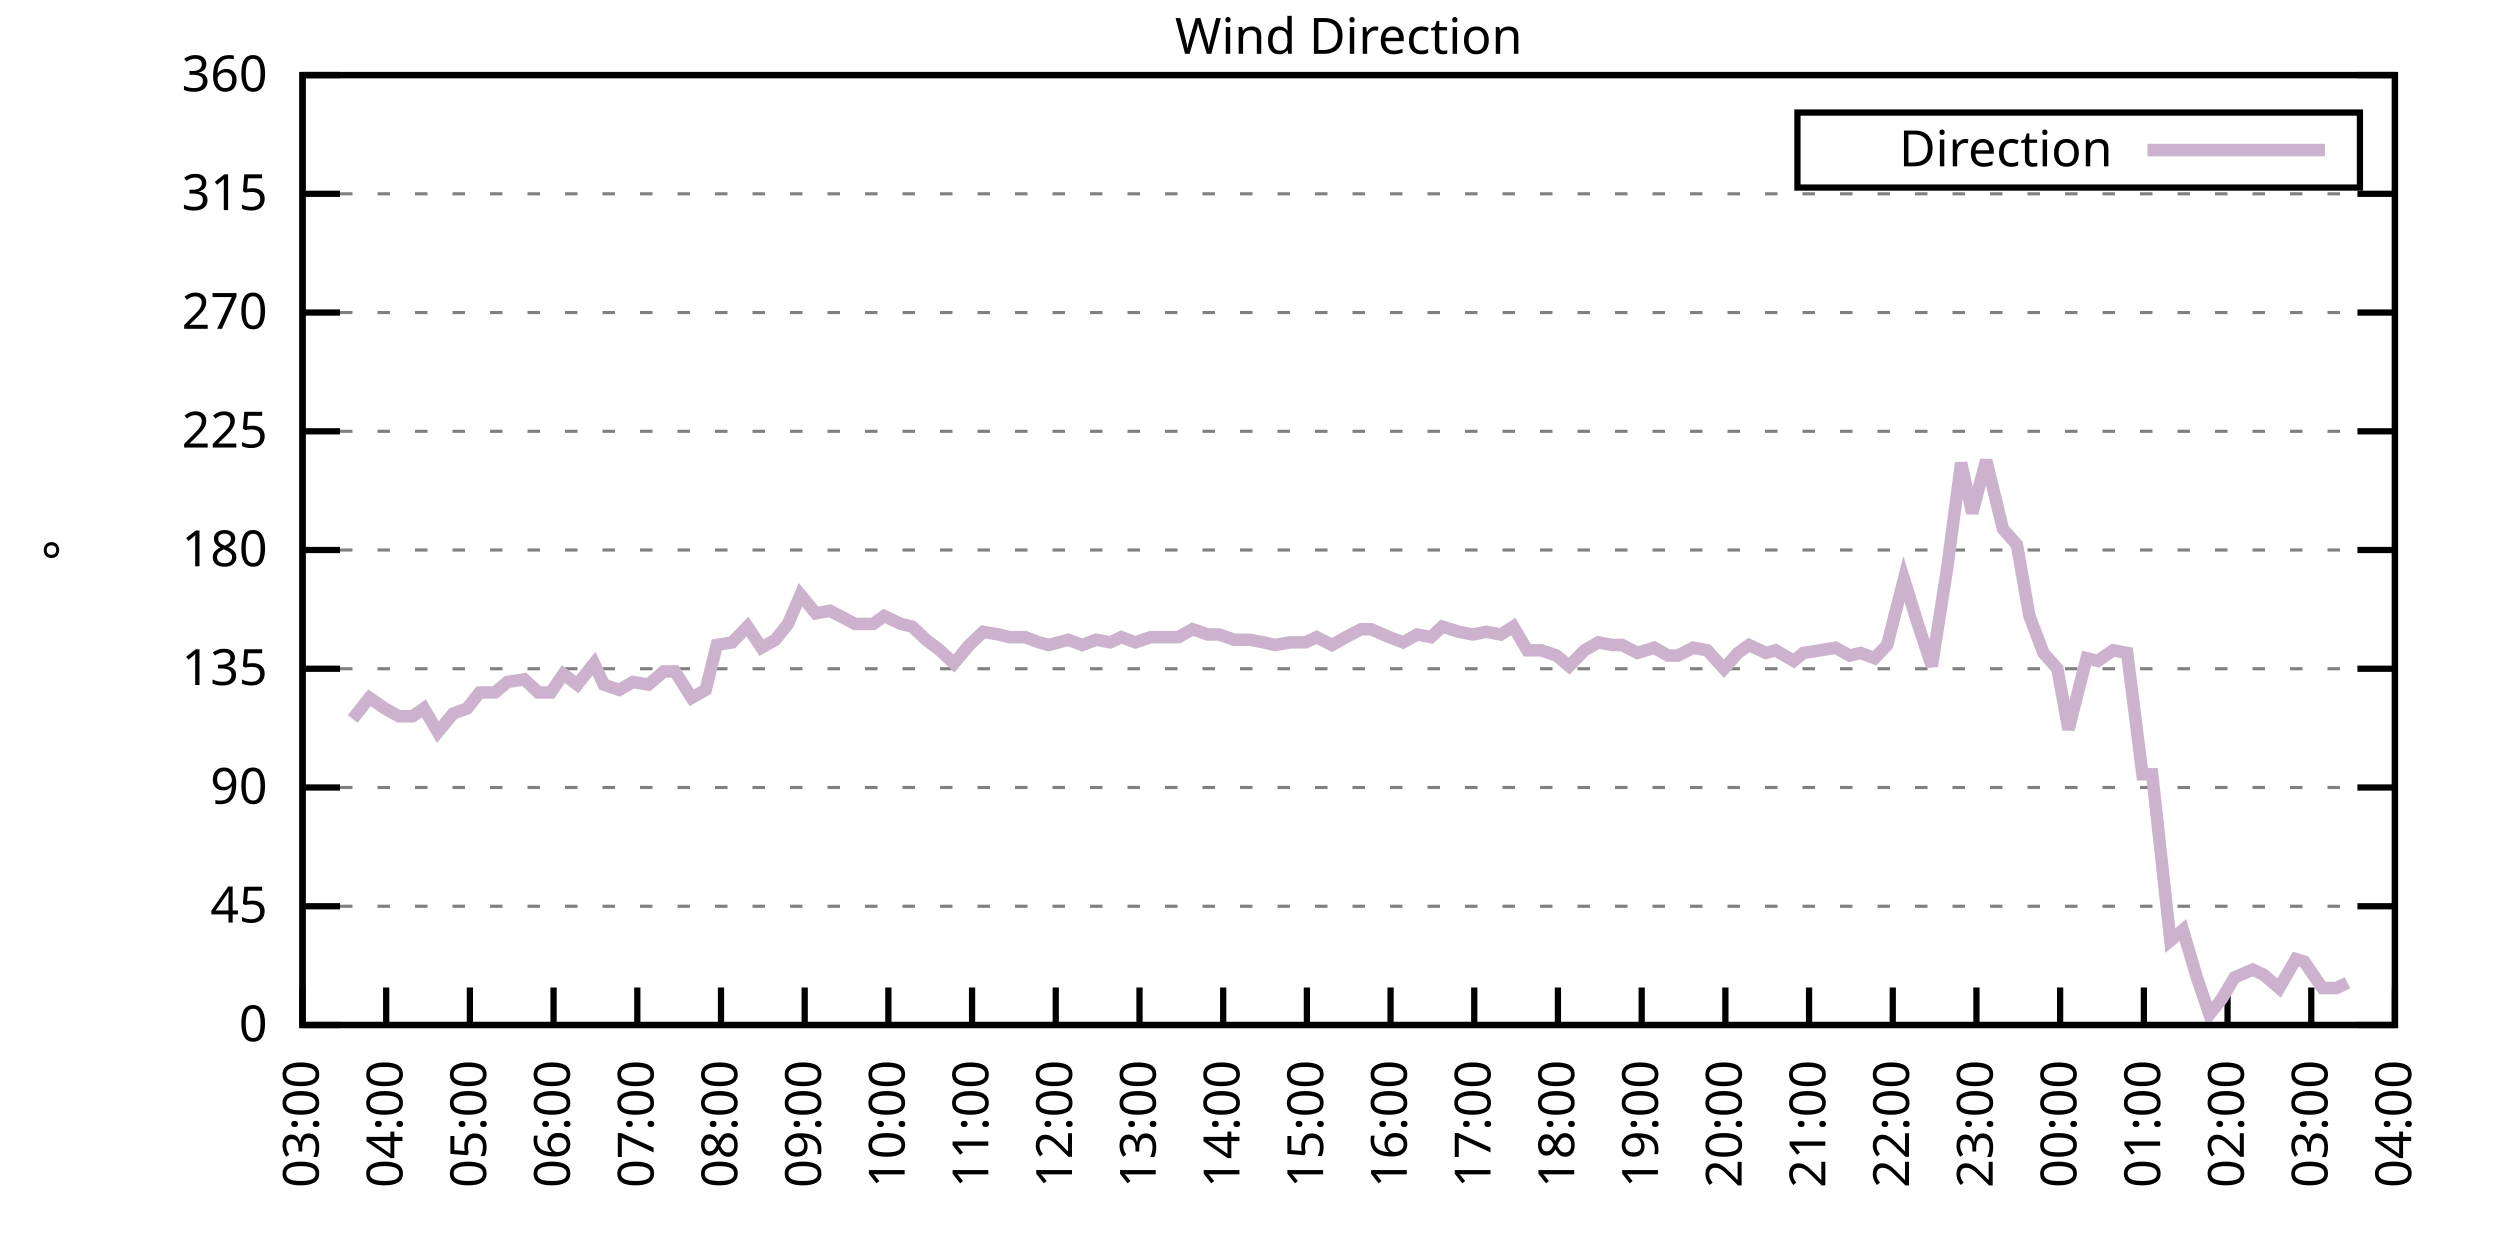
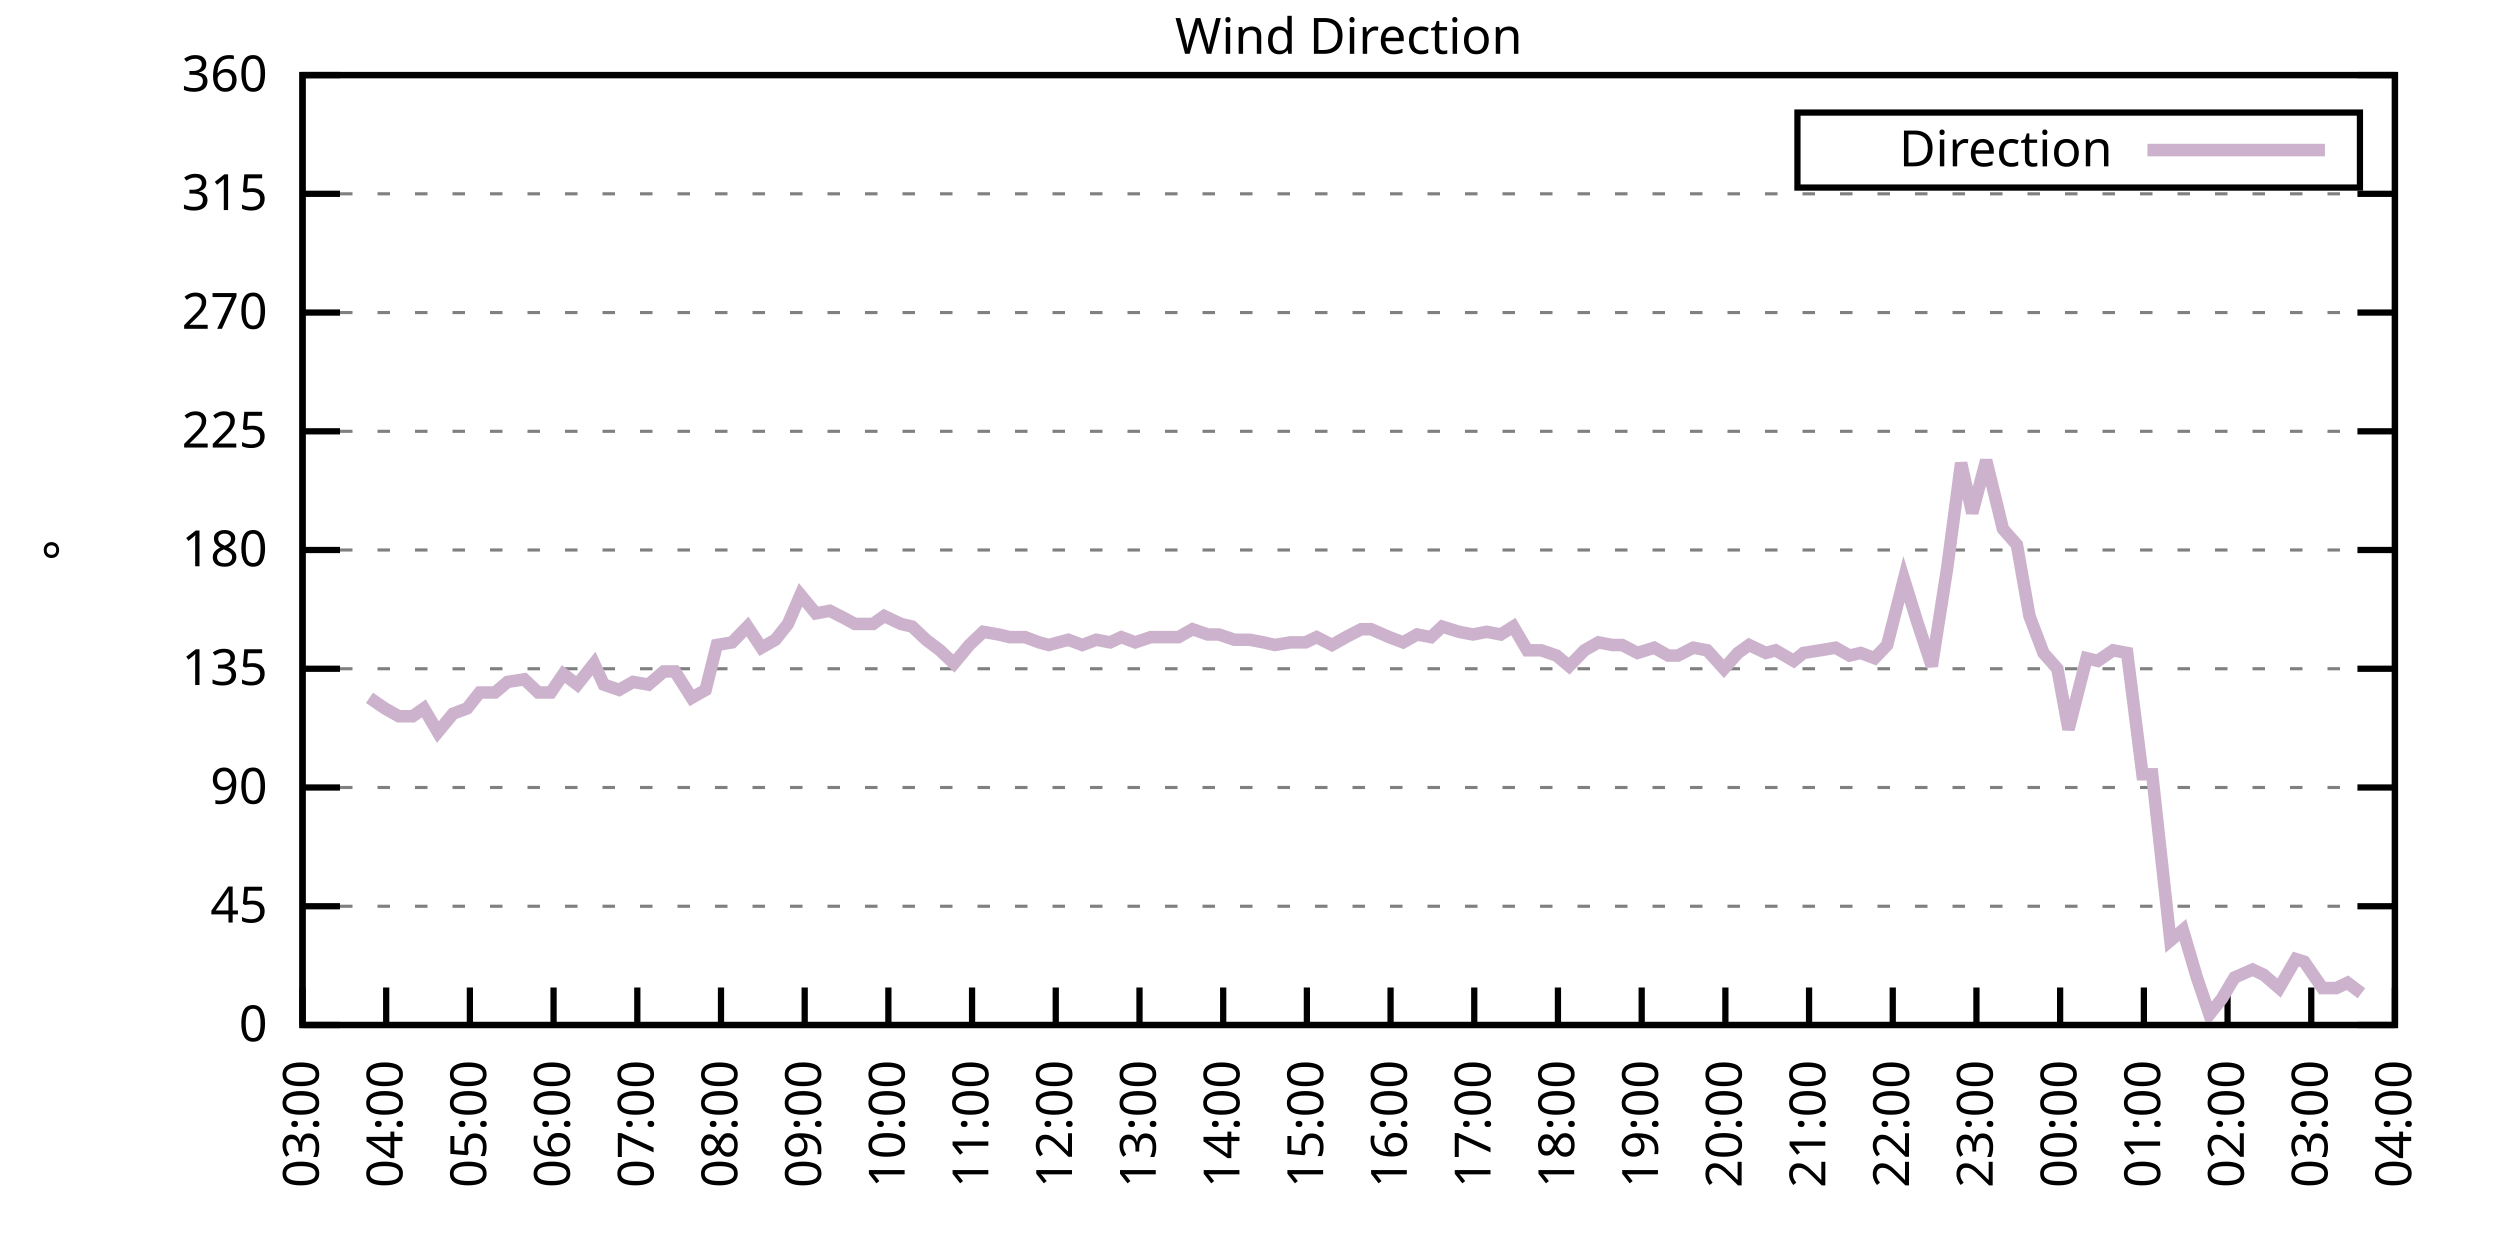
<svg xmlns="http://www.w3.org/2000/svg" xmlns:xlink="http://www.w3.org/1999/xlink" width="400" height="200" viewBox="0 0 400 200">
  <g id="gnuplot_canvas">
    <rect x="0" y="0" width="400" height="200" fill="none" />
    <defs>
      <circle id="gpDot" r="0.5" stroke-width="0.5" stroke="currentColor" />
      <path id="gpPt0" stroke-width="0.333" stroke="currentColor" d="M-1,0 h2 M0,-1 v2" />
      <path id="gpPt1" stroke-width="0.333" stroke="currentColor" d="M-1,-1 L1,1 M1,-1 L-1,1" />
      <path id="gpPt2" stroke-width="0.333" stroke="currentColor" d="M-1,0 L1,0 M0,-1 L0,1 M-1,-1 L1,1 M-1,1 L1,-1" />
      <rect id="gpPt3" stroke-width="0.333" stroke="currentColor" x="-1" y="-1" width="2" height="2" />
      <rect id="gpPt4" stroke-width="0.333" stroke="currentColor" fill="currentColor" x="-1" y="-1" width="2" height="2" />
      <circle id="gpPt5" stroke-width="0.333" stroke="currentColor" cx="0" cy="0" r="1" />
      <use xlink:href="#gpPt5" id="gpPt6" fill="currentColor" stroke="none" />
      <path id="gpPt7" stroke-width="0.333" stroke="currentColor" d="M0,-1.33 L-1.33,0.67 L1.33,0.67 z" />
      <use xlink:href="#gpPt7" id="gpPt8" fill="currentColor" stroke="none" />
      <use xlink:href="#gpPt7" id="gpPt9" stroke="currentColor" transform="rotate(180)" />
      <use xlink:href="#gpPt9" id="gpPt10" fill="currentColor" stroke="none" />
      <use xlink:href="#gpPt3" id="gpPt11" stroke="currentColor" transform="rotate(45)" />
      <use xlink:href="#gpPt11" id="gpPt12" fill="currentColor" stroke="none" />
      <path id="gpPt13" stroke-width="0.333" stroke="currentColor" d="M0,1.330 L1.265,0.411 L0.782,-1.067 L-0.782,-1.076 L-1.265,0.411 z" />
      <use xlink:href="#gpPt13" id="gpPt14" fill="currentColor" stroke="none" />
      <filter id="textbox" filterUnits="objectBoundingBox" x="0" y="0" height="1" width="1">
        <feFlood flood-color="white" flood-opacity="1" result="bgnd" />
        <feComposite in="SourceGraphic" in2="bgnd" operator="atop" />
      </filter>
      <filter id="greybox" filterUnits="objectBoundingBox" x="0" y="0" height="1" width="1">
        <feFlood flood-color="lightgrey" flood-opacity="1" result="grey" />
        <feComposite in="SourceGraphic" in2="grey" operator="atop" />
      </filter>
    </defs>
    <g fill="none" color="white" stroke="currentColor" stroke-width="1.00" stroke-linecap="butt" stroke-linejoin="miter">
</g>
    <g fill="none" color="black" stroke="currentColor" stroke-width="1.00" stroke-linecap="butt" stroke-linejoin="miter">
      <g stroke="none" shape-rendering="crispEdges">
        <polygon fill="rgb(255, 255, 255)" points="48.40,164.00 383.18,164.00 383.18,12.02 48.40,12.02 " />
      </g>
    </g>
    <g fill="none" color="black" stroke="currentColor" stroke-width="1.00" stroke-linecap="butt" stroke-linejoin="miter">
</g>
    <g fill="none" color="black" stroke="black" stroke-width="0.50" stroke-linecap="butt" stroke-linejoin="miter">
</g>
    <g fill="none" color="gray" stroke="currentColor" stroke-width="0.50" stroke-linecap="butt" stroke-linejoin="miter">
      <path stroke="gray" stroke-dasharray="2,4" class="gridline" d="M48.40,164.00 L383.19,164.00  " />
    </g>
    <g fill="none" color="gray" stroke="gray" stroke-width="1.00" stroke-linecap="butt" stroke-linejoin="miter">
</g>
    <g fill="none" color="black" stroke="currentColor" stroke-width="1.00" stroke-linecap="butt" stroke-linejoin="miter">
      <path stroke="black" d="M48.40,164.00 L54.40,164.00 M383.19,164.00 L377.19,164.00  " />
      <g transform="translate(42.80,166.60)" stroke="none" fill="black" font-family="Sans" font-size="8.00" text-anchor="end">
        <text>
          <tspan font-family="Sans"> 0</tspan>
        </text>
      </g>
    </g>
    <g fill="none" color="black" stroke="currentColor" stroke-width="1.00" stroke-linecap="butt" stroke-linejoin="miter">
</g>
    <g fill="none" color="black" stroke="black" stroke-width="0.50" stroke-linecap="butt" stroke-linejoin="miter">
</g>
    <g fill="none" color="gray" stroke="currentColor" stroke-width="0.50" stroke-linecap="butt" stroke-linejoin="miter">
      <path stroke="gray" stroke-dasharray="2,4" class="gridline" d="M48.40,145.00 L383.19,145.00  " />
    </g>
    <g fill="none" color="gray" stroke="gray" stroke-width="1.00" stroke-linecap="butt" stroke-linejoin="miter">
</g>
    <g fill="none" color="black" stroke="currentColor" stroke-width="1.00" stroke-linecap="butt" stroke-linejoin="miter">
      <path stroke="black" d="M48.40,145.00 L54.40,145.00 M383.19,145.00 L377.19,145.00  " />
      <g transform="translate(42.80,147.60)" stroke="none" fill="black" font-family="Sans" font-size="8.00" text-anchor="end">
        <text>
          <tspan font-family="Sans"> 45</tspan>
        </text>
      </g>
    </g>
    <g fill="none" color="black" stroke="currentColor" stroke-width="1.00" stroke-linecap="butt" stroke-linejoin="miter">
</g>
    <g fill="none" color="black" stroke="black" stroke-width="0.50" stroke-linecap="butt" stroke-linejoin="miter">
</g>
    <g fill="none" color="gray" stroke="currentColor" stroke-width="0.50" stroke-linecap="butt" stroke-linejoin="miter">
      <path stroke="gray" stroke-dasharray="2,4" class="gridline" d="M48.40,126.00 L383.19,126.00  " />
    </g>
    <g fill="none" color="gray" stroke="gray" stroke-width="1.00" stroke-linecap="butt" stroke-linejoin="miter">
</g>
    <g fill="none" color="black" stroke="currentColor" stroke-width="1.00" stroke-linecap="butt" stroke-linejoin="miter">
      <path stroke="black" d="M48.40,126.00 L54.40,126.00 M383.19,126.00 L377.19,126.00  " />
      <g transform="translate(42.80,128.60)" stroke="none" fill="black" font-family="Sans" font-size="8.00" text-anchor="end">
        <text>
          <tspan font-family="Sans"> 90</tspan>
        </text>
      </g>
    </g>
    <g fill="none" color="black" stroke="currentColor" stroke-width="1.00" stroke-linecap="butt" stroke-linejoin="miter">
</g>
    <g fill="none" color="black" stroke="black" stroke-width="0.50" stroke-linecap="butt" stroke-linejoin="miter">
</g>
    <g fill="none" color="gray" stroke="currentColor" stroke-width="0.50" stroke-linecap="butt" stroke-linejoin="miter">
      <path stroke="gray" stroke-dasharray="2,4" class="gridline" d="M48.40,107.00 L383.19,107.00  " />
    </g>
    <g fill="none" color="gray" stroke="gray" stroke-width="1.00" stroke-linecap="butt" stroke-linejoin="miter">
</g>
    <g fill="none" color="black" stroke="currentColor" stroke-width="1.00" stroke-linecap="butt" stroke-linejoin="miter">
      <path stroke="black" d="M48.40,107.00 L54.40,107.00 M383.19,107.00 L377.19,107.00  " />
      <g transform="translate(42.80,109.60)" stroke="none" fill="black" font-family="Sans" font-size="8.00" text-anchor="end">
        <text>
          <tspan font-family="Sans"> 135</tspan>
        </text>
      </g>
    </g>
    <g fill="none" color="black" stroke="currentColor" stroke-width="1.00" stroke-linecap="butt" stroke-linejoin="miter">
</g>
    <g fill="none" color="black" stroke="black" stroke-width="0.50" stroke-linecap="butt" stroke-linejoin="miter">
</g>
    <g fill="none" color="gray" stroke="currentColor" stroke-width="0.50" stroke-linecap="butt" stroke-linejoin="miter">
      <path stroke="gray" stroke-dasharray="2,4" class="gridline" d="M48.40,88.00 L383.19,88.00  " />
    </g>
    <g fill="none" color="gray" stroke="gray" stroke-width="1.00" stroke-linecap="butt" stroke-linejoin="miter">
</g>
    <g fill="none" color="black" stroke="currentColor" stroke-width="1.00" stroke-linecap="butt" stroke-linejoin="miter">
      <path stroke="black" d="M48.40,88.00 L54.40,88.00 M383.19,88.00 L377.19,88.00  " />
      <g transform="translate(42.80,90.60)" stroke="none" fill="black" font-family="Sans" font-size="8.00" text-anchor="end">
        <text>
          <tspan font-family="Sans"> 180</tspan>
        </text>
      </g>
    </g>
    <g fill="none" color="black" stroke="currentColor" stroke-width="1.00" stroke-linecap="butt" stroke-linejoin="miter">
</g>
    <g fill="none" color="black" stroke="black" stroke-width="0.50" stroke-linecap="butt" stroke-linejoin="miter">
</g>
    <g fill="none" color="gray" stroke="currentColor" stroke-width="0.50" stroke-linecap="butt" stroke-linejoin="miter">
      <path stroke="gray" stroke-dasharray="2,4" class="gridline" d="M48.40,69.01 L383.19,69.01  " />
    </g>
    <g fill="none" color="gray" stroke="gray" stroke-width="1.00" stroke-linecap="butt" stroke-linejoin="miter">
</g>
    <g fill="none" color="black" stroke="currentColor" stroke-width="1.00" stroke-linecap="butt" stroke-linejoin="miter">
      <path stroke="black" d="M48.40,69.01 L54.40,69.01 M383.19,69.01 L377.19,69.01  " />
      <g transform="translate(42.80,71.61)" stroke="none" fill="black" font-family="Sans" font-size="8.00" text-anchor="end">
        <text>
          <tspan font-family="Sans"> 225</tspan>
        </text>
      </g>
    </g>
    <g fill="none" color="black" stroke="currentColor" stroke-width="1.00" stroke-linecap="butt" stroke-linejoin="miter">
</g>
    <g fill="none" color="black" stroke="black" stroke-width="0.50" stroke-linecap="butt" stroke-linejoin="miter">
</g>
    <g fill="none" color="gray" stroke="currentColor" stroke-width="0.50" stroke-linecap="butt" stroke-linejoin="miter">
      <path stroke="gray" stroke-dasharray="2,4" class="gridline" d="M48.40,50.01 L383.19,50.01  " />
    </g>
    <g fill="none" color="gray" stroke="gray" stroke-width="1.00" stroke-linecap="butt" stroke-linejoin="miter">
</g>
    <g fill="none" color="black" stroke="currentColor" stroke-width="1.00" stroke-linecap="butt" stroke-linejoin="miter">
      <path stroke="black" d="M48.40,50.01 L54.40,50.01 M383.19,50.01 L377.19,50.01  " />
      <g transform="translate(42.80,52.61)" stroke="none" fill="black" font-family="Sans" font-size="8.00" text-anchor="end">
        <text>
          <tspan font-family="Sans"> 270</tspan>
        </text>
      </g>
    </g>
    <g fill="none" color="black" stroke="currentColor" stroke-width="1.00" stroke-linecap="butt" stroke-linejoin="miter">
</g>
    <g fill="none" color="black" stroke="black" stroke-width="0.50" stroke-linecap="butt" stroke-linejoin="miter">
</g>
    <g fill="none" color="gray" stroke="currentColor" stroke-width="0.50" stroke-linecap="butt" stroke-linejoin="miter">
      <path stroke="gray" stroke-dasharray="2,4" class="gridline" d="M48.40,31.01 L383.19,31.01  " />
    </g>
    <g fill="none" color="gray" stroke="gray" stroke-width="1.00" stroke-linecap="butt" stroke-linejoin="miter">
</g>
    <g fill="none" color="black" stroke="currentColor" stroke-width="1.00" stroke-linecap="butt" stroke-linejoin="miter">
      <path stroke="black" d="M48.40,31.01 L54.40,31.01 M383.19,31.01 L377.19,31.01  " />
      <g transform="translate(42.80,33.61)" stroke="none" fill="black" font-family="Sans" font-size="8.00" text-anchor="end">
        <text>
          <tspan font-family="Sans"> 315</tspan>
        </text>
      </g>
    </g>
    <g fill="none" color="black" stroke="currentColor" stroke-width="1.00" stroke-linecap="butt" stroke-linejoin="miter">
</g>
    <g fill="none" color="black" stroke="black" stroke-width="0.50" stroke-linecap="butt" stroke-linejoin="miter">
</g>
    <g fill="none" color="gray" stroke="currentColor" stroke-width="0.50" stroke-linecap="butt" stroke-linejoin="miter">
      <path stroke="gray" stroke-dasharray="2,4" class="gridline" d="M48.40,12.01 L383.19,12.01  " />
    </g>
    <g fill="none" color="gray" stroke="gray" stroke-width="1.00" stroke-linecap="butt" stroke-linejoin="miter">
</g>
    <g fill="none" color="black" stroke="currentColor" stroke-width="1.00" stroke-linecap="butt" stroke-linejoin="miter">
      <path stroke="black" d="M48.40,12.01 L54.40,12.01 M383.19,12.01 L377.19,12.01  " />
      <g transform="translate(42.80,14.61)" stroke="none" fill="black" font-family="Sans" font-size="8.00" text-anchor="end">
        <text>
          <tspan font-family="Sans"> 360</tspan>
        </text>
      </g>
    </g>
    <g fill="none" color="black" stroke="currentColor" stroke-width="1.00" stroke-linecap="butt" stroke-linejoin="miter">
      <path stroke="black" d="M48.40,164.00 L48.40,158.00  " />
      <g transform="translate(51.00,169.60) rotate(270.00)" stroke="none" fill="black" font-family="Sans" font-size="8.00" text-anchor="end">
        <text>
          <tspan font-family="Sans">03:00</tspan>
        </text>
      </g>
    </g>
    <g fill="none" color="black" stroke="currentColor" stroke-width="1.00" stroke-linecap="butt" stroke-linejoin="miter">
      <path stroke="black" d="M61.79,164.00 L61.79,158.00  " />
      <g transform="translate(64.39,169.60) rotate(270.00)" stroke="none" fill="black" font-family="Sans" font-size="8.00" text-anchor="end">
        <text>
          <tspan font-family="Sans">04:00</tspan>
        </text>
      </g>
    </g>
    <g fill="none" color="black" stroke="currentColor" stroke-width="1.00" stroke-linecap="butt" stroke-linejoin="miter">
      <path stroke="black" d="M75.18,164.00 L75.18,158.00  " />
      <g transform="translate(77.78,169.60) rotate(270.00)" stroke="none" fill="black" font-family="Sans" font-size="8.00" text-anchor="end">
        <text>
          <tspan font-family="Sans">05:00</tspan>
        </text>
      </g>
    </g>
    <g fill="none" color="black" stroke="currentColor" stroke-width="1.00" stroke-linecap="butt" stroke-linejoin="miter">
      <path stroke="black" d="M88.57,164.00 L88.57,158.00  " />
      <g transform="translate(91.17,169.60) rotate(270.00)" stroke="none" fill="black" font-family="Sans" font-size="8.00" text-anchor="end">
        <text>
          <tspan font-family="Sans">06:00</tspan>
        </text>
      </g>
    </g>
    <g fill="none" color="black" stroke="currentColor" stroke-width="1.00" stroke-linecap="butt" stroke-linejoin="miter">
      <path stroke="black" d="M101.97,164.00 L101.97,158.00  " />
      <g transform="translate(104.57,169.60) rotate(270.00)" stroke="none" fill="black" font-family="Sans" font-size="8.00" text-anchor="end">
        <text>
          <tspan font-family="Sans">07:00</tspan>
        </text>
      </g>
    </g>
    <g fill="none" color="black" stroke="currentColor" stroke-width="1.00" stroke-linecap="butt" stroke-linejoin="miter">
      <path stroke="black" d="M115.36,164.00 L115.36,158.00  " />
      <g transform="translate(117.96,169.60) rotate(270.00)" stroke="none" fill="black" font-family="Sans" font-size="8.00" text-anchor="end">
        <text>
          <tspan font-family="Sans">08:00</tspan>
        </text>
      </g>
    </g>
    <g fill="none" color="black" stroke="currentColor" stroke-width="1.00" stroke-linecap="butt" stroke-linejoin="miter">
      <path stroke="black" d="M128.75,164.00 L128.75,158.00  " />
      <g transform="translate(131.35,169.60) rotate(270.00)" stroke="none" fill="black" font-family="Sans" font-size="8.00" text-anchor="end">
        <text>
          <tspan font-family="Sans">09:00</tspan>
        </text>
      </g>
    </g>
    <g fill="none" color="black" stroke="currentColor" stroke-width="1.00" stroke-linecap="butt" stroke-linejoin="miter">
      <path stroke="black" d="M142.14,164.00 L142.14,158.00  " />
      <g transform="translate(144.74,169.60) rotate(270.00)" stroke="none" fill="black" font-family="Sans" font-size="8.00" text-anchor="end">
        <text>
          <tspan font-family="Sans">10:00</tspan>
        </text>
      </g>
    </g>
    <g fill="none" color="black" stroke="currentColor" stroke-width="1.00" stroke-linecap="butt" stroke-linejoin="miter">
      <path stroke="black" d="M155.53,164.00 L155.53,158.00  " />
      <g transform="translate(158.13,169.60) rotate(270.00)" stroke="none" fill="black" font-family="Sans" font-size="8.00" text-anchor="end">
        <text>
          <tspan font-family="Sans">11:00</tspan>
        </text>
      </g>
    </g>
    <g fill="none" color="black" stroke="currentColor" stroke-width="1.00" stroke-linecap="butt" stroke-linejoin="miter">
      <path stroke="black" d="M168.92,164.00 L168.92,158.00  " />
      <g transform="translate(171.52,169.60) rotate(270.00)" stroke="none" fill="black" font-family="Sans" font-size="8.00" text-anchor="end">
        <text>
          <tspan font-family="Sans">12:00</tspan>
        </text>
      </g>
    </g>
    <g fill="none" color="black" stroke="currentColor" stroke-width="1.00" stroke-linecap="butt" stroke-linejoin="miter">
      <path stroke="black" d="M182.32,164.00 L182.32,158.00  " />
      <g transform="translate(184.92,169.60) rotate(270.00)" stroke="none" fill="black" font-family="Sans" font-size="8.00" text-anchor="end">
        <text>
          <tspan font-family="Sans">13:00</tspan>
        </text>
      </g>
    </g>
    <g fill="none" color="black" stroke="currentColor" stroke-width="1.00" stroke-linecap="butt" stroke-linejoin="miter">
      <path stroke="black" d="M195.71,164.00 L195.71,158.00  " />
      <g transform="translate(198.31,169.60) rotate(270.00)" stroke="none" fill="black" font-family="Sans" font-size="8.00" text-anchor="end">
        <text>
          <tspan font-family="Sans">14:00</tspan>
        </text>
      </g>
    </g>
    <g fill="none" color="black" stroke="currentColor" stroke-width="1.00" stroke-linecap="butt" stroke-linejoin="miter">
      <path stroke="black" d="M209.10,164.00 L209.10,158.00  " />
      <g transform="translate(211.70,169.60) rotate(270.00)" stroke="none" fill="black" font-family="Sans" font-size="8.00" text-anchor="end">
        <text>
          <tspan font-family="Sans">15:00</tspan>
        </text>
      </g>
    </g>
    <g fill="none" color="black" stroke="currentColor" stroke-width="1.00" stroke-linecap="butt" stroke-linejoin="miter">
      <path stroke="black" d="M222.49,164.00 L222.49,158.00  " />
      <g transform="translate(225.09,169.60) rotate(270.00)" stroke="none" fill="black" font-family="Sans" font-size="8.00" text-anchor="end">
        <text>
          <tspan font-family="Sans">16:00</tspan>
        </text>
      </g>
    </g>
    <g fill="none" color="black" stroke="currentColor" stroke-width="1.00" stroke-linecap="butt" stroke-linejoin="miter">
      <path stroke="black" d="M235.88,164.00 L235.88,158.00  " />
      <g transform="translate(238.48,169.60) rotate(270.00)" stroke="none" fill="black" font-family="Sans" font-size="8.00" text-anchor="end">
        <text>
          <tspan font-family="Sans">17:00</tspan>
        </text>
      </g>
    </g>
    <g fill="none" color="black" stroke="currentColor" stroke-width="1.00" stroke-linecap="butt" stroke-linejoin="miter">
      <path stroke="black" d="M249.27,164.00 L249.27,158.00  " />
      <g transform="translate(251.87,169.60) rotate(270.00)" stroke="none" fill="black" font-family="Sans" font-size="8.00" text-anchor="end">
        <text>
          <tspan font-family="Sans">18:00</tspan>
        </text>
      </g>
    </g>
    <g fill="none" color="black" stroke="currentColor" stroke-width="1.00" stroke-linecap="butt" stroke-linejoin="miter">
      <path stroke="black" d="M262.67,164.00 L262.67,158.00  " />
      <g transform="translate(265.27,169.60) rotate(270.00)" stroke="none" fill="black" font-family="Sans" font-size="8.00" text-anchor="end">
        <text>
          <tspan font-family="Sans">19:00</tspan>
        </text>
      </g>
    </g>
    <g fill="none" color="black" stroke="currentColor" stroke-width="1.00" stroke-linecap="butt" stroke-linejoin="miter">
      <path stroke="black" d="M276.06,164.00 L276.06,158.00  " />
      <g transform="translate(278.66,169.60) rotate(270.00)" stroke="none" fill="black" font-family="Sans" font-size="8.00" text-anchor="end">
        <text>
          <tspan font-family="Sans">20:00</tspan>
        </text>
      </g>
    </g>
    <g fill="none" color="black" stroke="currentColor" stroke-width="1.00" stroke-linecap="butt" stroke-linejoin="miter">
      <path stroke="black" d="M289.45,164.00 L289.45,158.00  " />
      <g transform="translate(292.05,169.60) rotate(270.00)" stroke="none" fill="black" font-family="Sans" font-size="8.00" text-anchor="end">
        <text>
          <tspan font-family="Sans">21:00</tspan>
        </text>
      </g>
    </g>
    <g fill="none" color="black" stroke="currentColor" stroke-width="1.00" stroke-linecap="butt" stroke-linejoin="miter">
      <path stroke="black" d="M302.84,164.00 L302.84,158.00  " />
      <g transform="translate(305.44,169.60) rotate(270.00)" stroke="none" fill="black" font-family="Sans" font-size="8.00" text-anchor="end">
        <text>
          <tspan font-family="Sans">22:00</tspan>
        </text>
      </g>
    </g>
    <g fill="none" color="black" stroke="currentColor" stroke-width="1.00" stroke-linecap="butt" stroke-linejoin="miter">
      <path stroke="black" d="M316.23,164.00 L316.23,158.00  " />
      <g transform="translate(318.83,169.60) rotate(270.00)" stroke="none" fill="black" font-family="Sans" font-size="8.00" text-anchor="end">
        <text>
          <tspan font-family="Sans">23:00</tspan>
        </text>
      </g>
    </g>
    <g fill="none" color="black" stroke="currentColor" stroke-width="1.00" stroke-linecap="butt" stroke-linejoin="miter">
      <path stroke="black" d="M329.62,164.00 L329.62,158.00  " />
      <g transform="translate(332.22,169.60) rotate(270.00)" stroke="none" fill="black" font-family="Sans" font-size="8.00" text-anchor="end">
        <text>
          <tspan font-family="Sans">00:00</tspan>
        </text>
      </g>
    </g>
    <g fill="none" color="black" stroke="currentColor" stroke-width="1.00" stroke-linecap="butt" stroke-linejoin="miter">
      <path stroke="black" d="M343.02,164.00 L343.02,158.00  " />
      <g transform="translate(345.62,169.60) rotate(270.00)" stroke="none" fill="black" font-family="Sans" font-size="8.00" text-anchor="end">
        <text>
          <tspan font-family="Sans">01:00</tspan>
        </text>
      </g>
    </g>
    <g fill="none" color="black" stroke="currentColor" stroke-width="1.00" stroke-linecap="butt" stroke-linejoin="miter">
      <path stroke="black" d="M356.41,164.00 L356.41,158.00  " />
      <g transform="translate(359.01,169.60) rotate(270.00)" stroke="none" fill="black" font-family="Sans" font-size="8.00" text-anchor="end">
        <text>
          <tspan font-family="Sans">02:00</tspan>
        </text>
      </g>
    </g>
    <g fill="none" color="black" stroke="currentColor" stroke-width="1.00" stroke-linecap="butt" stroke-linejoin="miter">
      <path stroke="black" d="M369.80,164.00 L369.80,158.00  " />
      <g transform="translate(372.40,169.60) rotate(270.00)" stroke="none" fill="black" font-family="Sans" font-size="8.00" text-anchor="end">
        <text>
          <tspan font-family="Sans">03:00</tspan>
        </text>
      </g>
    </g>
    <g fill="none" color="black" stroke="currentColor" stroke-width="1.00" stroke-linecap="butt" stroke-linejoin="miter">
      <path stroke="black" d="M383.19,164.00 L383.19,158.00  " />
      <g transform="translate(385.79,169.60) rotate(270.00)" stroke="none" fill="black" font-family="Sans" font-size="8.00" text-anchor="end">
        <text>
          <tspan font-family="Sans">04:00</tspan>
        </text>
      </g>
    </g>
    <g fill="none" color="black" stroke="currentColor" stroke-width="1.00" stroke-linecap="butt" stroke-linejoin="miter">
</g>
    <g fill="none" color="black" stroke="currentColor" stroke-width="1.00" stroke-linecap="butt" stroke-linejoin="miter">
      <path stroke="black" d="M48.40,12.01 L48.40,164.00 L383.19,164.00 L383.19,12.01 L48.40,12.01 Z  " />
    </g>
    <g fill="none" color="black" stroke="currentColor" stroke-width="1.00" stroke-linecap="butt" stroke-linejoin="miter">
</g>
    <g fill="none" color="black" stroke="currentColor" stroke-width="1.00" stroke-linecap="butt" stroke-linejoin="miter">
      <path stroke="black" d="M287.59,30.01 L287.59,18.01 L377.59,18.01 L377.59,30.01 L287.59,30.01 Z  " />
    </g>
    <g id="Wind_direction_plot_1">
      <g fill="none" color="white" stroke="black" stroke-width="2.00" stroke-linecap="butt" stroke-linejoin="miter">
</g>
      <g fill="none" color="black" stroke="currentColor" stroke-width="2.00" stroke-linecap="butt" stroke-linejoin="miter">
        <g transform="translate(337.99,26.61)" stroke="none" fill="black" font-family="Sans" font-size="8.00" text-anchor="end">
          <text>
            <tspan font-family="Sans">Direction</tspan>
          </text>
        </g>
      </g>
      <g fill="none" color="black" stroke="currentColor" stroke-width="2.00" stroke-linecap="butt" stroke-linejoin="miter">
-         <path stroke="rgb(204, 178, 204)" d="M343.59,24.01 L371.99,24.01 M56.43,115.03 L59.11,111.65 L61.57,113.34 L63.80,114.60 L66.03,114.60 L67.82,113.34   L70.05,117.14 L72.50,114.18 L74.74,113.34 L76.75,110.80 L79.20,110.80 L81.21,109.11 L83.89,108.69 L86.12,110.80   L88.13,110.80 L90.14,107.85 L92.37,109.54 L95.05,106.16 L96.61,109.54 L99.06,110.38 L101.30,109.11 L103.75,109.54   L106.21,107.43 L107.99,107.43 L110.67,111.65 L112.90,110.38 L114.69,103.20 L117.14,102.78 L119.60,100.25 L121.83,103.63   L124.06,102.36 L126.07,99.83 L128.08,95.18 L130.54,98.14 L132.77,97.72 L135.22,98.98 L136.78,99.83 L139.69,99.83   L141.47,98.56 L144.15,99.83 L145.94,100.25 L148.17,102.36 L150.40,104.05 L152.63,106.16 L155.09,103.20 L157.32,101.09   L159.77,101.52 L161.56,101.94 L164.01,101.94 L166.25,102.78 L167.81,103.20 L170.93,102.36 L173.17,103.20 L175.40,102.36   L177.63,102.78 L179.41,101.94 L181.65,102.78 L184.10,101.94 L185.89,101.94 L188.57,101.94 L190.80,100.67 L193.25,101.52   L195.04,101.52 L197.49,102.36 L199.95,102.36 L202.18,102.78 L203.97,103.20 L206.42,102.78 L208.88,102.78 L210.66,101.94   L213.12,103.20 L215.35,101.94 L217.80,100.67 L219.37,100.67 L222.27,101.94 L224.50,102.78 L226.73,101.52 L228.96,101.94   L230.75,100.25 L233.43,101.09 L235.66,101.52 L237.89,101.09 L240.12,101.52 L242.13,100.25 L244.36,104.05 L246.60,104.05   L249.05,104.89 L251.06,106.58 L253.51,104.05 L255.75,102.78 L257.98,103.20 L259.54,103.20 L262.00,104.47 L264.67,103.63   L266.91,104.89 L268.47,104.89 L270.92,103.63 L273.16,104.05 L275.83,107.00 L278.07,104.47 L279.85,103.20 L282.53,104.47   L284.09,104.05 L286.99,105.74 L288.56,104.47 L291.23,104.05 L293.69,103.63 L295.92,104.89 L297.71,104.47 L299.94,105.31   L301.95,103.20 L304.63,92.65 L306.86,99.83 L309.09,106.58 L311.54,90.96 L313.78,74.07 L315.56,82.09 L317.79,73.65   L320.47,84.63 L322.70,87.16 L324.71,98.56 L326.95,104.47 L329.18,107.00 L330.96,116.71 L333.86,105.31 L335.65,105.74   L338.10,104.05 L340.34,104.47 L342.79,123.89 L344.35,123.89 L347.26,150.49 L349.26,148.80 L351.50,156.40 L353.51,162.31   L355.51,159.78 L357.52,156.40 L360.42,155.13 L362.21,155.98 L364.66,158.09 L367.34,153.45 L368.68,153.87 L371.58,158.09   L373.82,158.09 L375.60,157.24  " />
+         <path stroke="rgb(204, 178, 204)" d="M343.59,24.01 L371.99,24.01 M59.11,111.65 L61.57,113.34 L63.80,114.60 L66.03,114.60 L67.82,113.34 L70.05,117.14   L72.50,114.18 L74.74,113.34 L76.75,110.80 L79.20,110.80 L81.21,109.11 L83.89,108.69 L86.12,110.80 L88.13,110.80   L90.14,107.85 L92.37,109.54 L95.05,106.16 L96.61,109.54 L99.06,110.38 L101.30,109.11 L103.75,109.54 L106.21,107.43   L107.99,107.43 L110.67,111.65 L112.90,110.38 L114.69,103.20 L117.14,102.78 L119.60,100.25 L121.83,103.63 L124.06,102.36   L126.07,99.83 L128.08,95.18 L130.54,98.14 L132.77,97.72 L135.22,98.98 L136.78,99.83 L139.69,99.83 L141.47,98.56   L144.15,99.83 L145.94,100.25 L148.17,102.36 L150.40,104.05 L152.63,106.16 L155.09,103.20 L157.32,101.09 L159.77,101.52   L161.56,101.94 L164.01,101.94 L166.25,102.78 L167.81,103.20 L170.93,102.36 L173.17,103.20 L175.40,102.36 L177.63,102.78   L179.41,101.94 L181.65,102.78 L184.10,101.94 L185.89,101.94 L188.57,101.94 L190.80,100.67 L193.25,101.52 L195.04,101.52   L197.49,102.36 L199.95,102.36 L202.18,102.78 L203.97,103.20 L206.42,102.78 L208.88,102.78 L210.66,101.94 L213.12,103.20   L215.35,101.94 L217.80,100.67 L219.37,100.67 L222.27,101.94 L224.50,102.78 L226.73,101.52 L228.96,101.94 L230.75,100.25   L233.43,101.09 L235.66,101.52 L237.89,101.09 L240.12,101.52 L242.13,100.25 L244.36,104.05 L246.60,104.05 L249.05,104.89   L251.06,106.58 L253.51,104.05 L255.75,102.78 L257.98,103.20 L259.54,103.20 L262.00,104.47 L264.67,103.63 L266.91,104.89   L268.47,104.89 L270.92,103.63 L273.16,104.05 L275.83,107.00 L278.07,104.47 L279.85,103.20 L282.53,104.47 L284.09,104.05   L286.99,105.74 L288.56,104.47 L291.23,104.05 L293.69,103.63 L295.92,104.89 L297.71,104.47 L299.94,105.31 L301.95,103.20   L304.63,92.65 L306.86,99.83 L309.09,106.58 L311.54,90.96 L313.78,74.07 L315.56,82.09 L317.79,73.65 L320.47,84.63   L322.70,87.16 L324.71,98.56 L326.95,104.47 L329.18,107.00 L330.96,116.71 L333.86,105.31 L335.65,105.74 L338.10,104.05   L340.34,104.47 L342.79,123.89 L344.35,123.89 L347.26,150.49 L349.26,148.80 L351.50,156.40 L353.51,162.31 L355.51,159.78   L357.52,156.40 L360.42,155.13 L362.21,155.98 L364.66,158.09 L367.34,153.45 L368.68,153.87 L371.58,158.09 L373.82,158.09   L375.60,157.24 L377.83,158.93  " />
      </g>
    </g>
    <g fill="none" color="black" stroke="currentColor" stroke-width="2.00" stroke-linecap="butt" stroke-linejoin="miter">
</g>
    <g fill="none" color="black" stroke="black" stroke-width="1.00" stroke-linecap="butt" stroke-linejoin="miter">
</g>
    <g fill="none" color="black" stroke="currentColor" stroke-width="1.00" stroke-linecap="butt" stroke-linejoin="miter">
      <path stroke="black" d="M48.40,12.01 L48.40,164.00 L383.19,164.00 L383.19,12.01 L48.40,12.01 Z  " />
      <g transform="translate(12.80,88.01) rotate(270.00)" stroke="none" fill="black" font-family="Sans" font-size="8.00" text-anchor="middle">
        <text>
          <tspan font-family="Sans">°</tspan>
        </text>
      </g>
    </g>
    <g fill="none" color="black" stroke="currentColor" stroke-width="1.00" stroke-linecap="butt" stroke-linejoin="miter">
</g>
    <g fill="none" color="black" stroke="currentColor" stroke-width="1.00" stroke-linecap="butt" stroke-linejoin="miter">
      <g transform="translate(215.79,8.61)" stroke="none" fill="black" font-family="Sans" font-size="8.00" text-anchor="middle">
        <text>
          <tspan font-family="Sans">Wind Direction</tspan>
        </text>
      </g>
    </g>
    <g fill="none" color="black" stroke="currentColor" stroke-width="1.00" stroke-linecap="butt" stroke-linejoin="miter">
</g>
  </g>
</svg>
